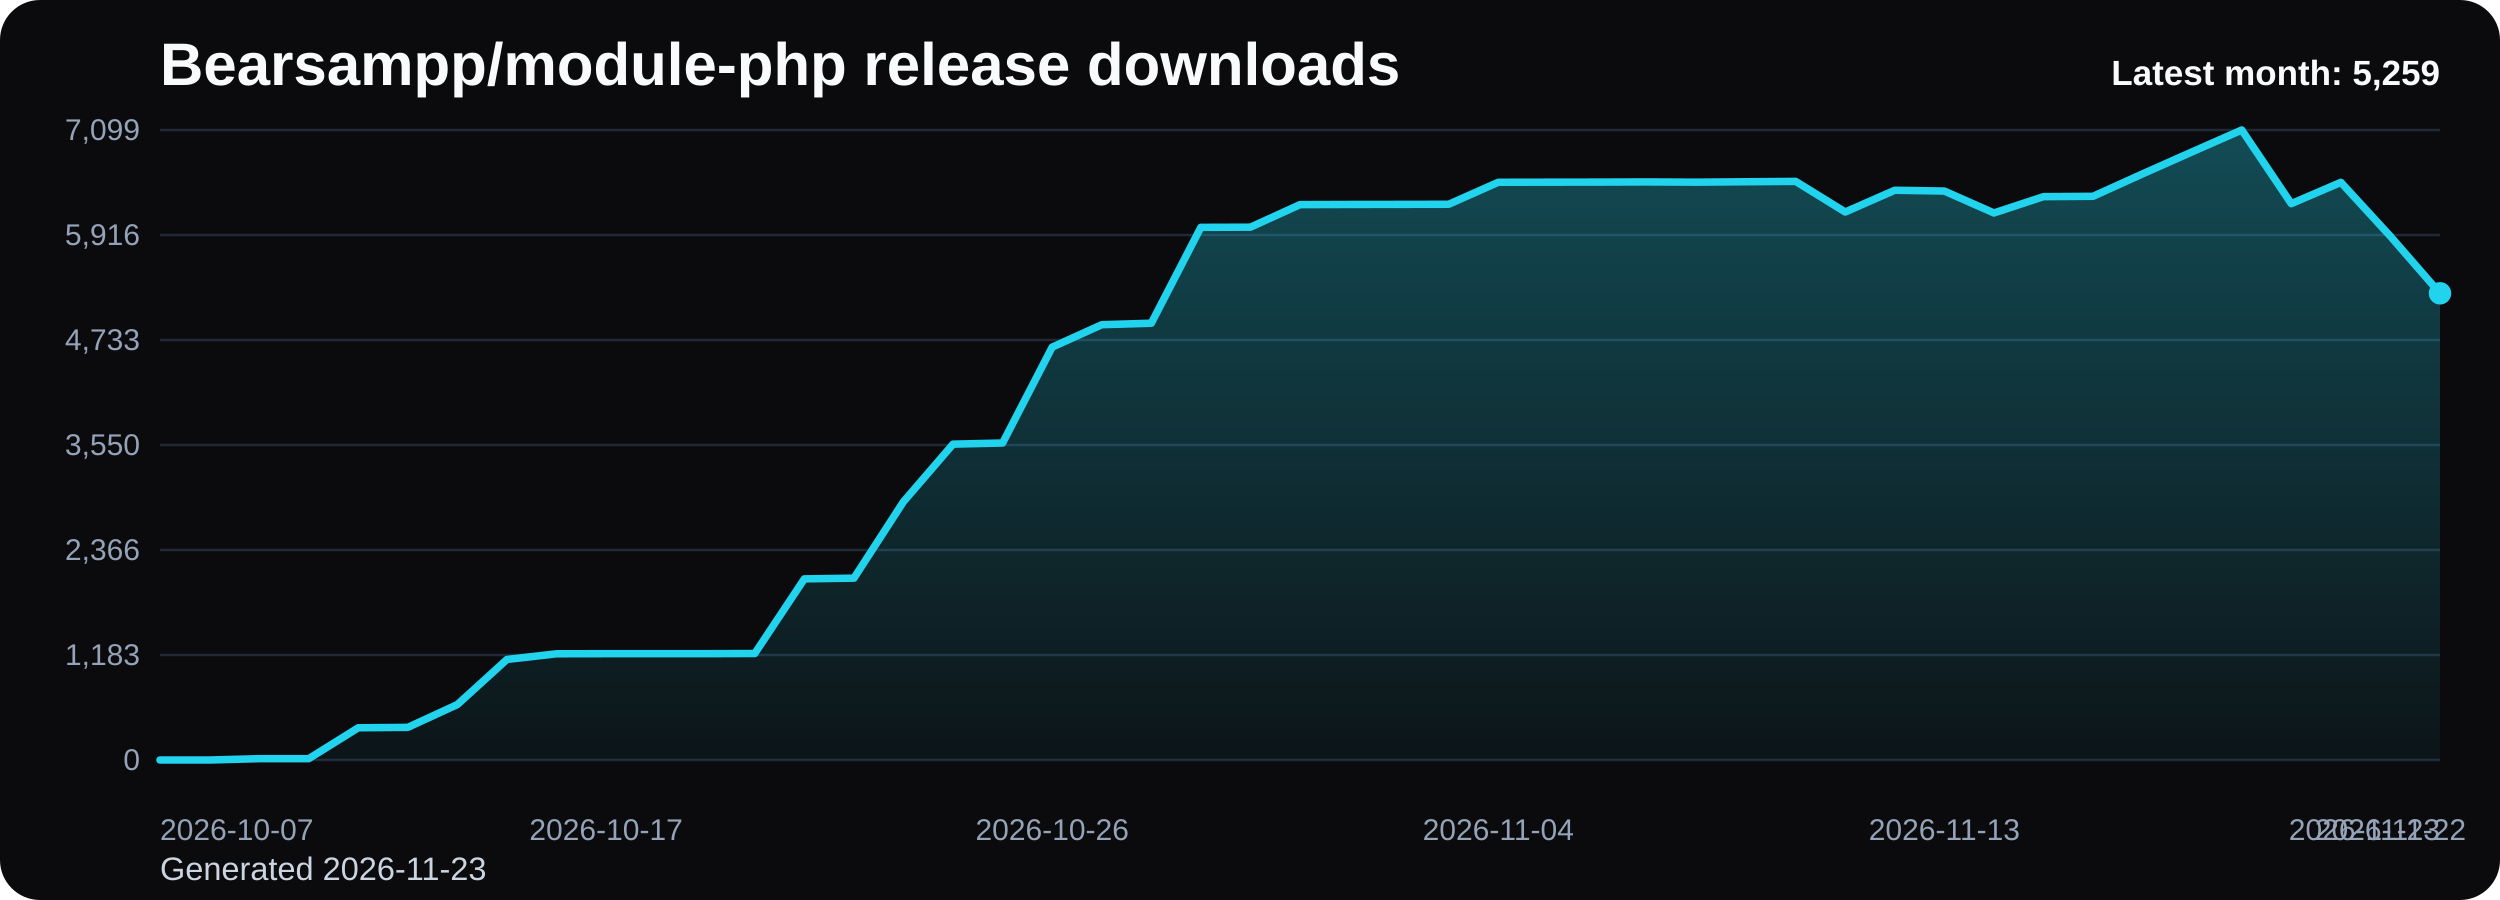
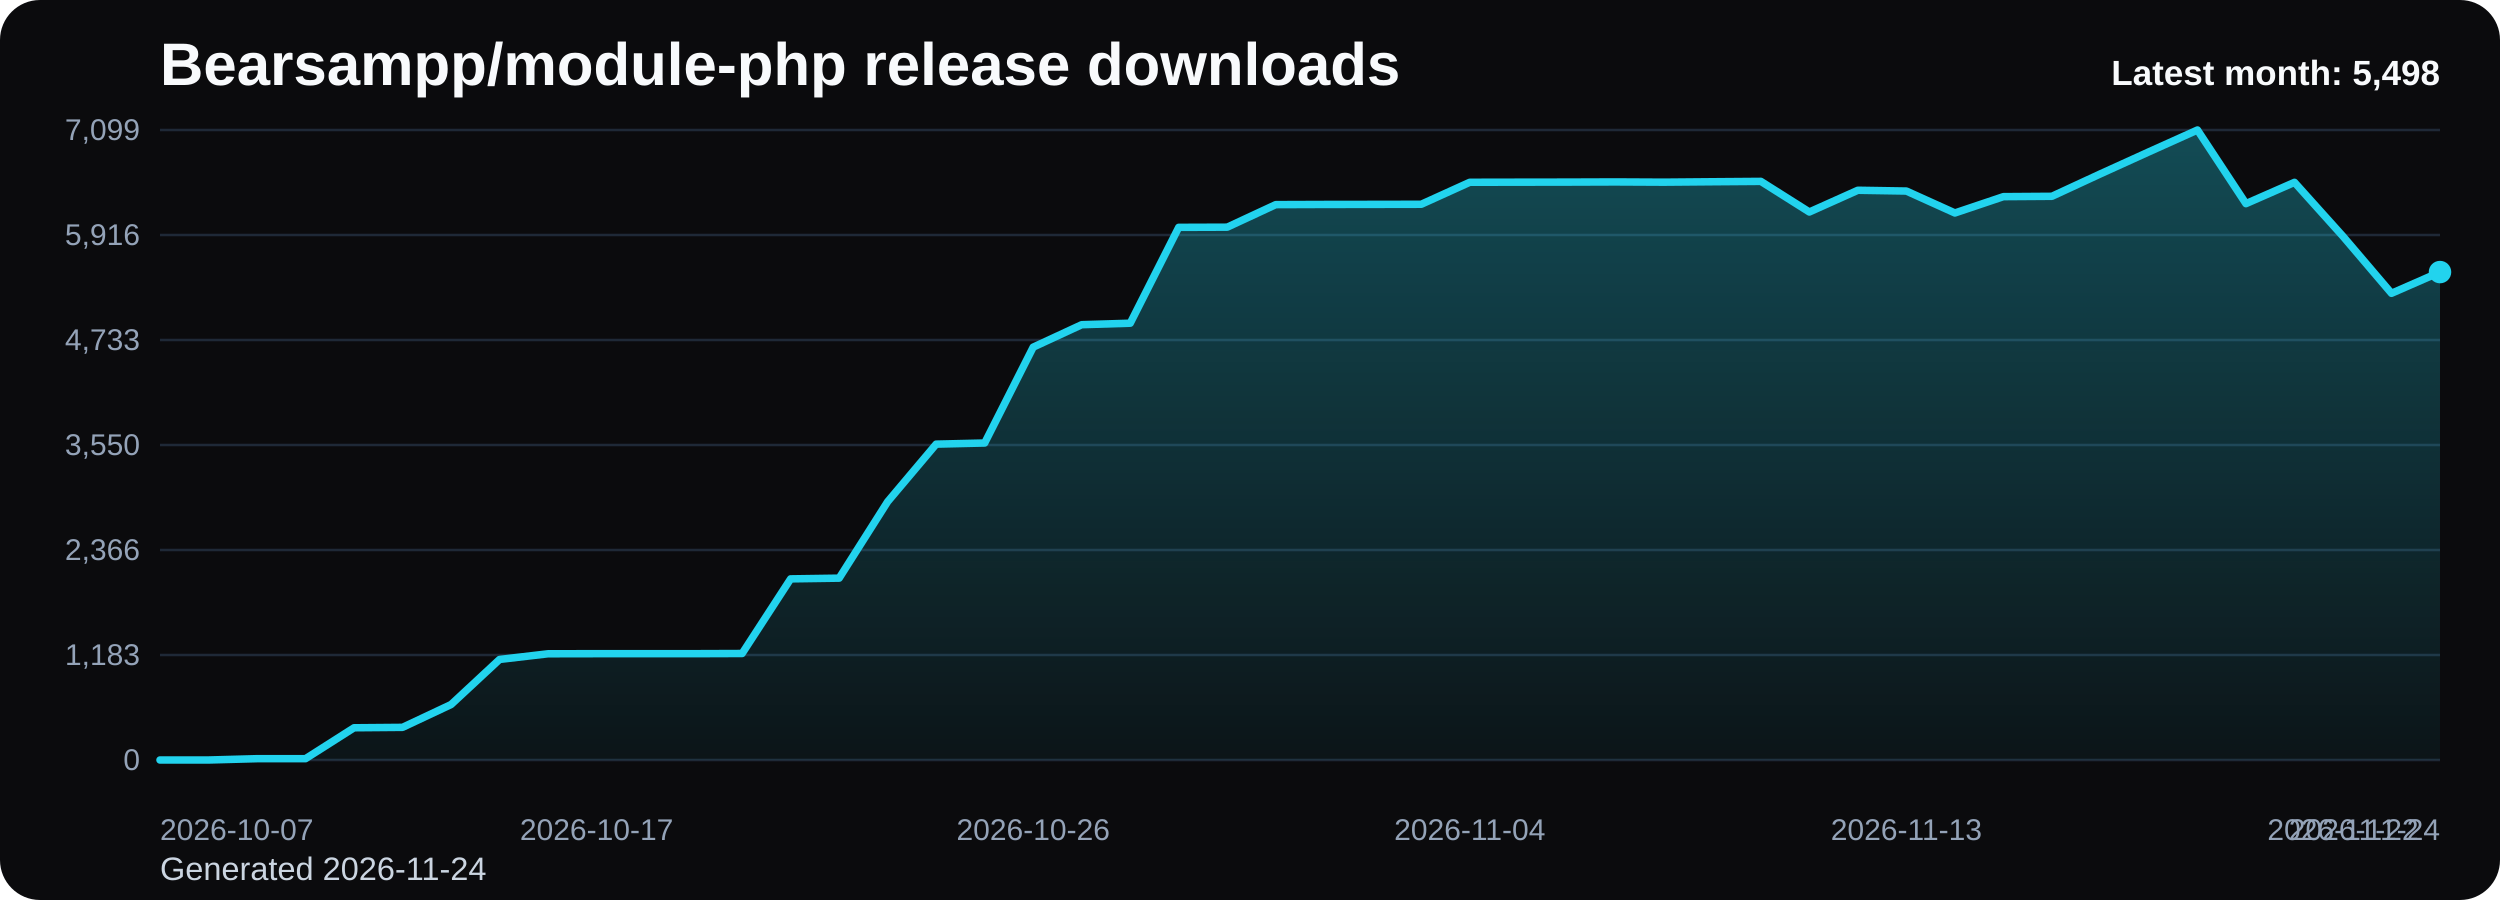
<svg xmlns="http://www.w3.org/2000/svg" viewBox="0 0 1000 360" role="img" aria-label="Bearsampp/module-php release downloads chart">
  <defs>
    <linearGradient id="fill-monthly-black" x1="0" y1="0" x2="0" y2="1">
      <stop offset="0%" stop-color="#22d3ee" stop-opacity="0.32" />
      <stop offset="100%" stop-color="#22d3ee" stop-opacity="0.05" />
    </linearGradient>
    <style>
      .bg { fill: #0b0b0d; }
      .title { font: 700 24px Arial, sans-serif; fill: #f8fafc; }
      .sub { font: 400 13px Arial, sans-serif; fill: #cbd5e1; }
      .grid { stroke: #1f2937; stroke-width: 1; }
      .axis { font: 400 12px Arial, sans-serif; fill: #94a3b8; }
      .line { fill: none; stroke: #22d3ee; stroke-width: 3; stroke-linecap: round; stroke-linejoin: round; }
      .dot { fill: #22d3ee; }
      .value { font: 600 11px Arial, sans-serif; fill: #cbd5e1; }
      .latest { font: 700 14px Arial, sans-serif; fill: #f8fafc; }
    </style>
  </defs>
  <rect class="bg" x="0" y="0" width="1000" height="360" rx="16" />
  <text class="title" x="64" y="34">Bearsampp/module-php release downloads</text>
-   <text class="sub" x="64" y="352">Generated 2026-11-23</text>
+   <text class="sub" x="64" y="352">Generated 2026-11-24</text>
  <line x1="64" y1="52.00" x2="976" y2="52.00" class="grid" />
  <text x="56" y="56.00" text-anchor="end" class="axis">7,099</text>
  <line x1="64" y1="94.00" x2="976" y2="94.00" class="grid" />
  <text x="56" y="98.00" text-anchor="end" class="axis">5,916</text>
  <line x1="64" y1="136.00" x2="976" y2="136.00" class="grid" />
  <text x="56" y="140.00" text-anchor="end" class="axis">4,733</text>
  <line x1="64" y1="178.00" x2="976" y2="178.00" class="grid" />
  <text x="56" y="182.00" text-anchor="end" class="axis">3,550</text>
  <line x1="64" y1="220.00" x2="976" y2="220.00" class="grid" />
  <text x="56" y="224.00" text-anchor="end" class="axis">2,366</text>
  <line x1="64" y1="262.00" x2="976" y2="262.00" class="grid" />
  <text x="56" y="266.00" text-anchor="end" class="axis">1,183</text>
  <line x1="64" y1="304.00" x2="976" y2="304.00" class="grid" />
  <text x="56" y="308.00" text-anchor="end" class="axis">0</text>
-   <path d="M 64.00 304 L 64.00 304.00 L 83.83 304.00 L 103.65 303.47 L 123.48 303.47 L 143.30 291.11 L 163.13 290.94 L 182.96 281.81 L 202.78 263.78 L 222.61 261.51 L 242.43 261.47 L 262.26 261.47 L 282.09 261.47 L 301.91 261.40 L 321.74 231.55 L 341.57 231.26 L 361.39 200.67 L 381.22 177.66 L 401.04 177.20 L 420.87 138.86 L 440.70 129.88 L 460.52 129.28 L 480.35 90.94 L 500.17 90.87 L 520.00 81.85 L 539.83 81.78 L 559.65 81.75 L 579.48 81.71 L 599.30 72.91 L 619.13 72.87 L 638.96 72.84 L 658.78 72.77 L 678.61 72.87 L 698.43 72.70 L 718.26 72.55 L 738.09 84.80 L 757.91 76.10 L 777.74 76.42 L 797.57 85.19 L 817.39 78.66 L 837.22 78.52 L 857.04 69.54 L 876.87 60.73 L 896.70 52.00 L 916.52 81.46 L 936.35 72.94 L 956.17 94.53 L 976.00 117.32 L 976.00 304 Z" fill="url(#fill-monthly-black)" />
-   <polyline class="line" points="64.00,304.00 83.83,304.00 103.65,303.47 123.48,303.47 143.30,291.11 163.13,290.94 182.96,281.81 202.78,263.78 222.61,261.51 242.43,261.47 262.26,261.47 282.09,261.47 301.91,261.40 321.74,231.55 341.57,231.26 361.39,200.67 381.22,177.66 401.04,177.20 420.87,138.86 440.70,129.88 460.52,129.28 480.35,90.94 500.17,90.87 520.00,81.85 539.83,81.78 559.65,81.75 579.48,81.71 599.30,72.91 619.13,72.87 638.96,72.84 658.78,72.77 678.61,72.87 698.43,72.70 718.26,72.55 738.09,84.80 757.91,76.10 777.74,76.42 797.57,85.19 817.39,78.66 837.22,78.52 857.04,69.54 876.87,60.73 896.70,52.00 916.52,81.46 936.35,72.94 956.17,94.53 976.00,117.32" />
-   <circle class="dot" cx="976.00" cy="117.32" r="4.5" />
+   <path d="M 64.00 304 L 64.00 304.00 L 83.40 304.00 L 102.81 303.47 L 122.21 303.47 L 141.62 291.11 L 161.02 290.94 L 180.43 281.81 L 199.83 263.78 L 219.23 261.51 L 238.64 261.47 L 258.04 261.47 L 277.45 261.47 L 296.85 261.40 L 316.26 231.55 L 335.66 231.26 L 355.06 200.67 L 374.47 177.66 L 393.87 177.20 L 413.28 138.86 L 432.68 129.88 L 452.09 129.28 L 471.49 90.94 L 490.89 90.87 L 510.30 81.85 L 529.70 81.78 L 549.11 81.75 L 568.51 81.71 L 587.91 72.91 L 607.32 72.87 L 626.72 72.84 L 646.13 72.77 L 665.53 72.87 L 684.94 72.70 L 704.34 72.55 L 723.74 84.80 L 743.15 76.10 L 762.55 76.42 L 781.96 85.19 L 801.36 78.66 L 820.77 78.52 L 840.17 69.54 L 859.57 60.73 L 878.98 52.00 L 898.38 81.46 L 917.79 72.94 L 937.19 94.53 L 956.60 117.32 L 976.00 108.83 L 976.00 304 Z" fill="url(#fill-monthly-black)" />
+   <polyline class="line" points="64.00,304.00 83.40,304.00 102.81,303.47 122.21,303.47 141.62,291.11 161.02,290.94 180.43,281.81 199.83,263.78 219.23,261.51 238.64,261.47 258.04,261.47 277.45,261.47 296.85,261.40 316.26,231.55 335.66,231.26 355.06,200.67 374.47,177.66 393.87,177.20 413.28,138.86 432.68,129.88 452.09,129.28 471.49,90.94 490.89,90.87 510.30,81.85 529.70,81.78 549.11,81.75 568.51,81.71 587.91,72.91 607.32,72.87 626.72,72.84 646.13,72.77 665.53,72.87 684.94,72.70 704.34,72.55 723.74,84.80 743.15,76.10 762.55,76.42 781.96,85.19 801.36,78.66 820.77,78.52 840.17,69.54 859.57,60.73 878.98,52.00 898.38,81.46 917.79,72.94 937.19,94.53 956.60,117.32 976.00,108.83" />
+   <circle class="dot" cx="976.00" cy="108.83" r="4.5" />
  <text class="axis" x="64.00" y="336" text-anchor="start">2026-10-07</text>
-   <text class="axis" x="242.43" y="336" text-anchor="middle">2026-10-17</text>
-   <text class="axis" x="420.87" y="336" text-anchor="middle">2026-10-26</text>
-   <text class="axis" x="599.30" y="336" text-anchor="middle">2026-11-04</text>
-   <text class="axis" x="777.74" y="336" text-anchor="middle">2026-11-13</text>
-   <text class="axis" x="956.17" y="336" text-anchor="middle">2026-11-22</text>
-   <text class="axis" x="976.00" y="336" text-anchor="end">2026-11-23</text>
-   <text class="latest" x="976" y="34" text-anchor="end">Latest month: 5,259</text>
+   <text class="axis" x="238.64" y="336" text-anchor="middle">2026-10-17</text>
+   <text class="axis" x="413.28" y="336" text-anchor="middle">2026-10-26</text>
+   <text class="axis" x="587.91" y="336" text-anchor="middle">2026-11-04</text>
+   <text class="axis" x="762.55" y="336" text-anchor="middle">2026-11-13</text>
+   <text class="axis" x="937.19" y="336" text-anchor="middle">2026-11-22</text>
+   <text class="axis" x="976.00" y="336" text-anchor="end">2026-11-24</text>
+   <text class="latest" x="976" y="34" text-anchor="end">Latest month: 5,498</text>
</svg>
